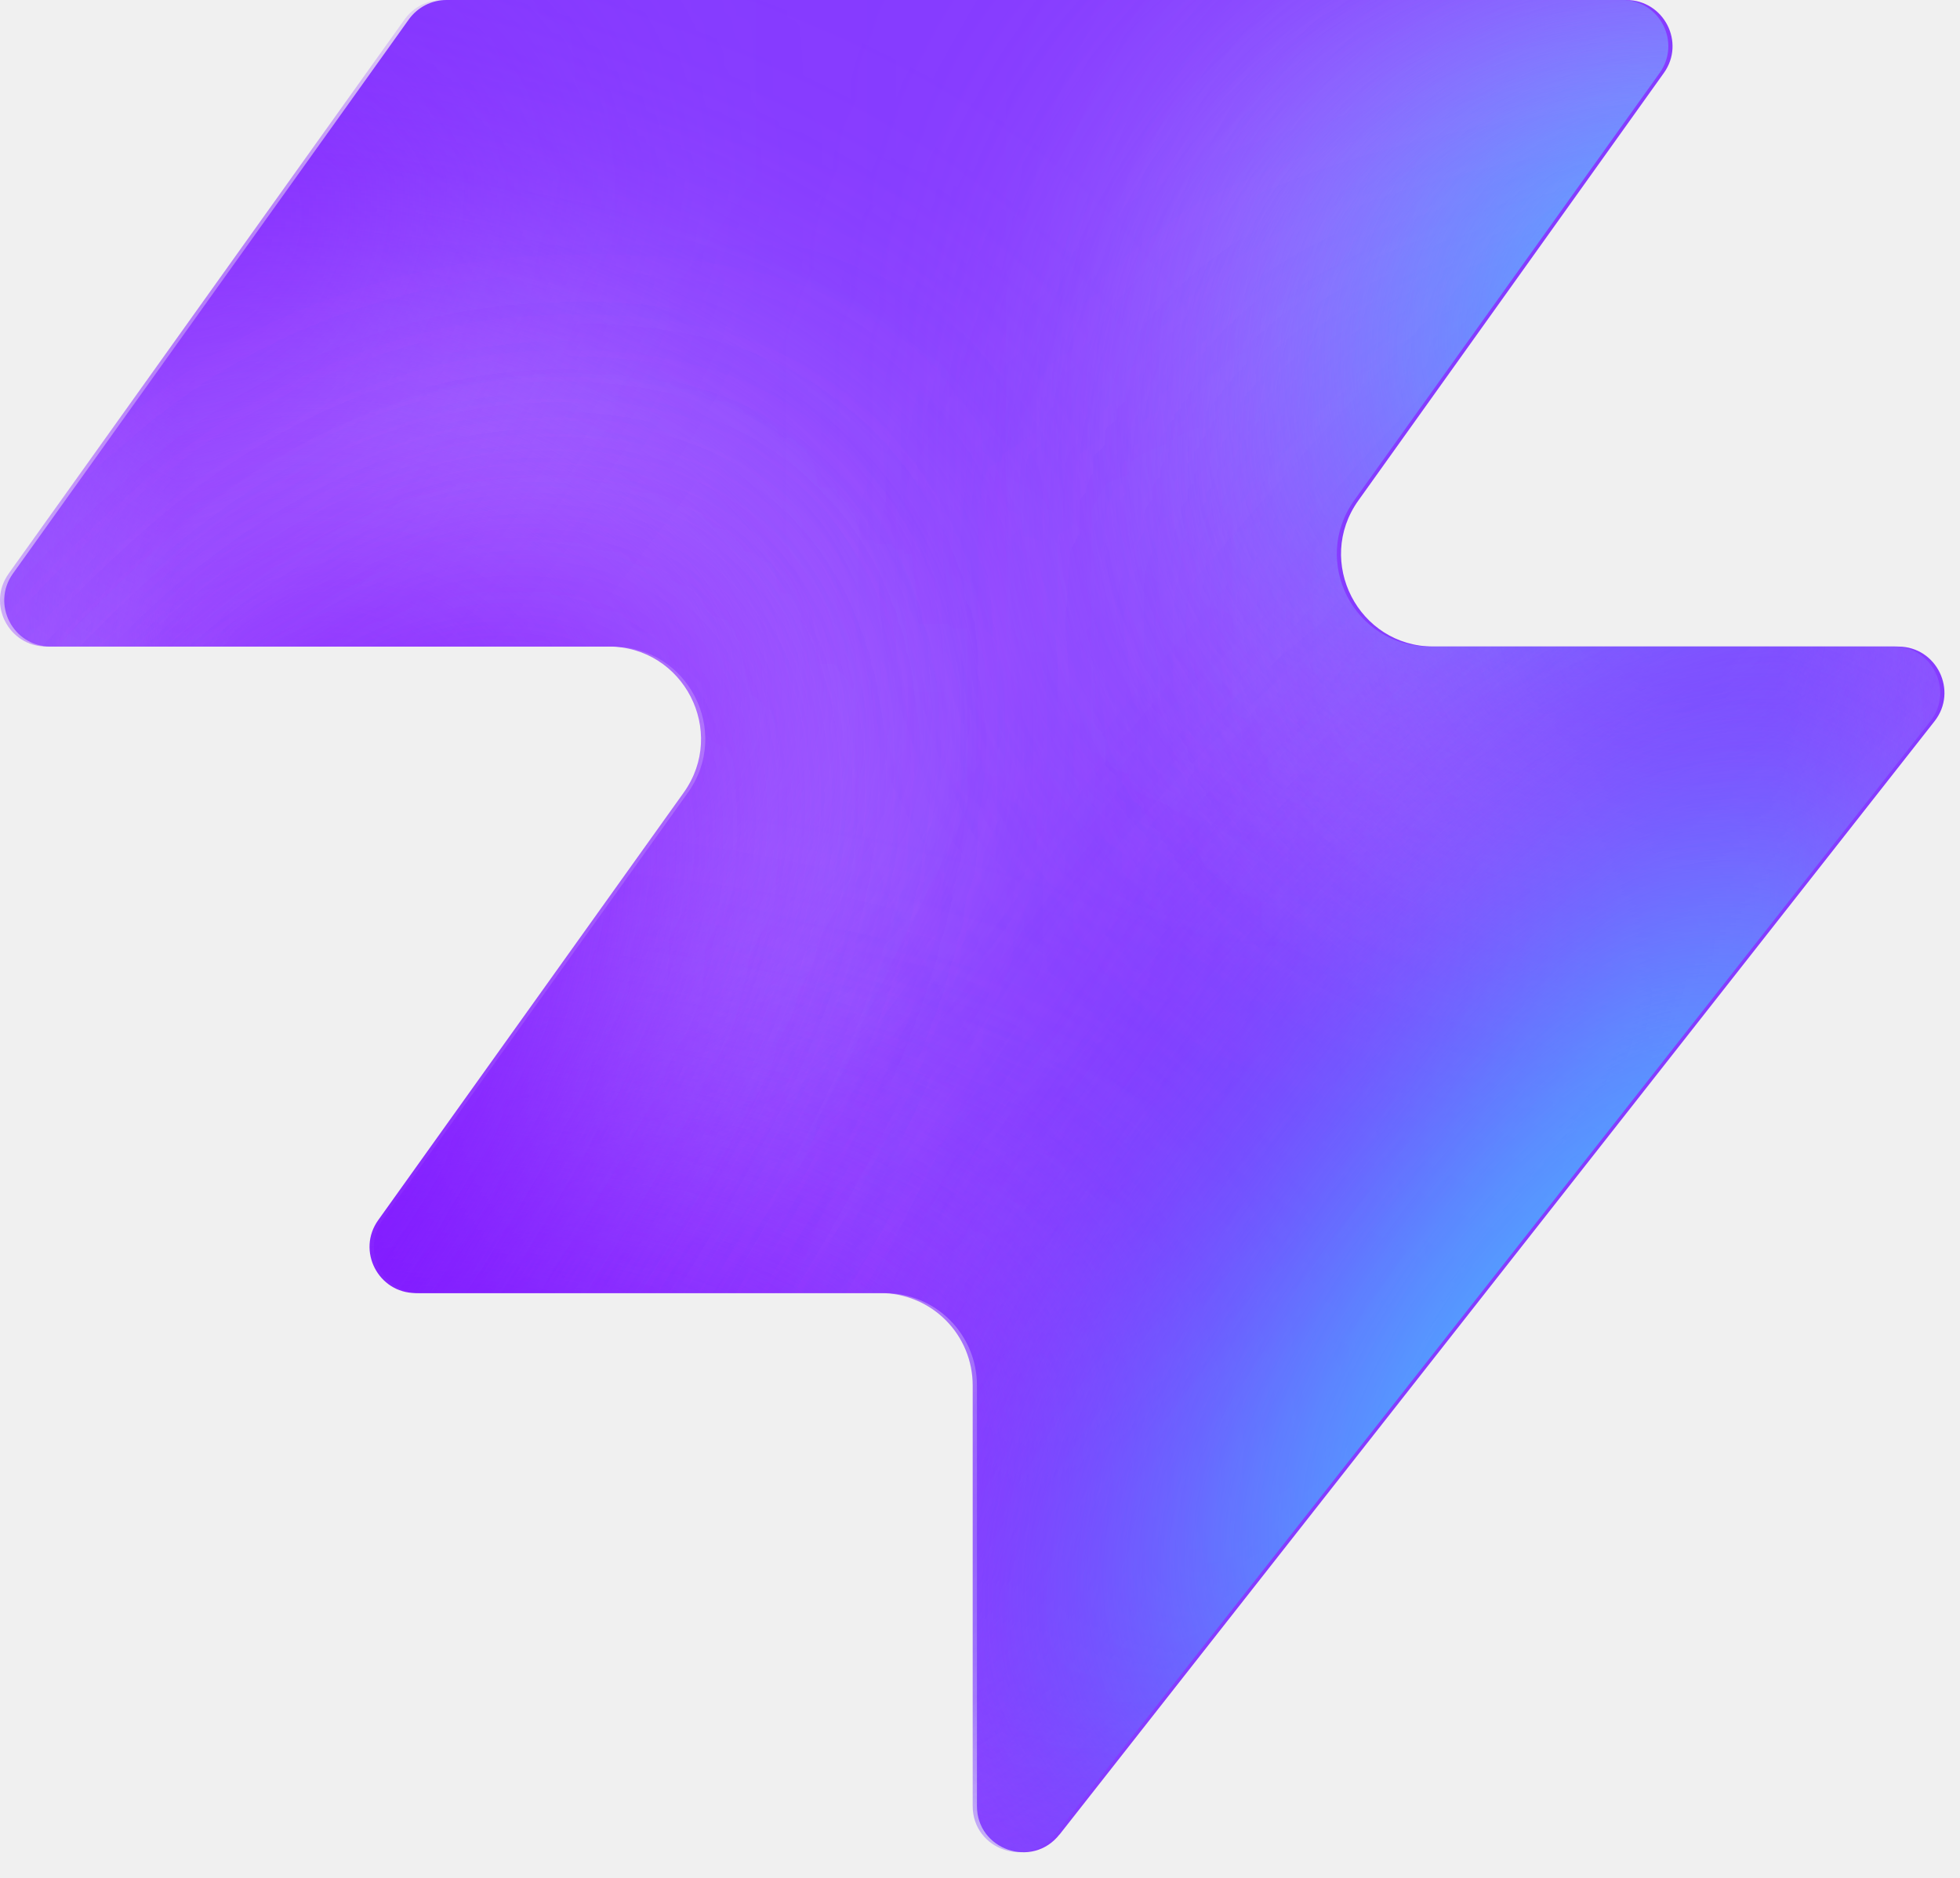
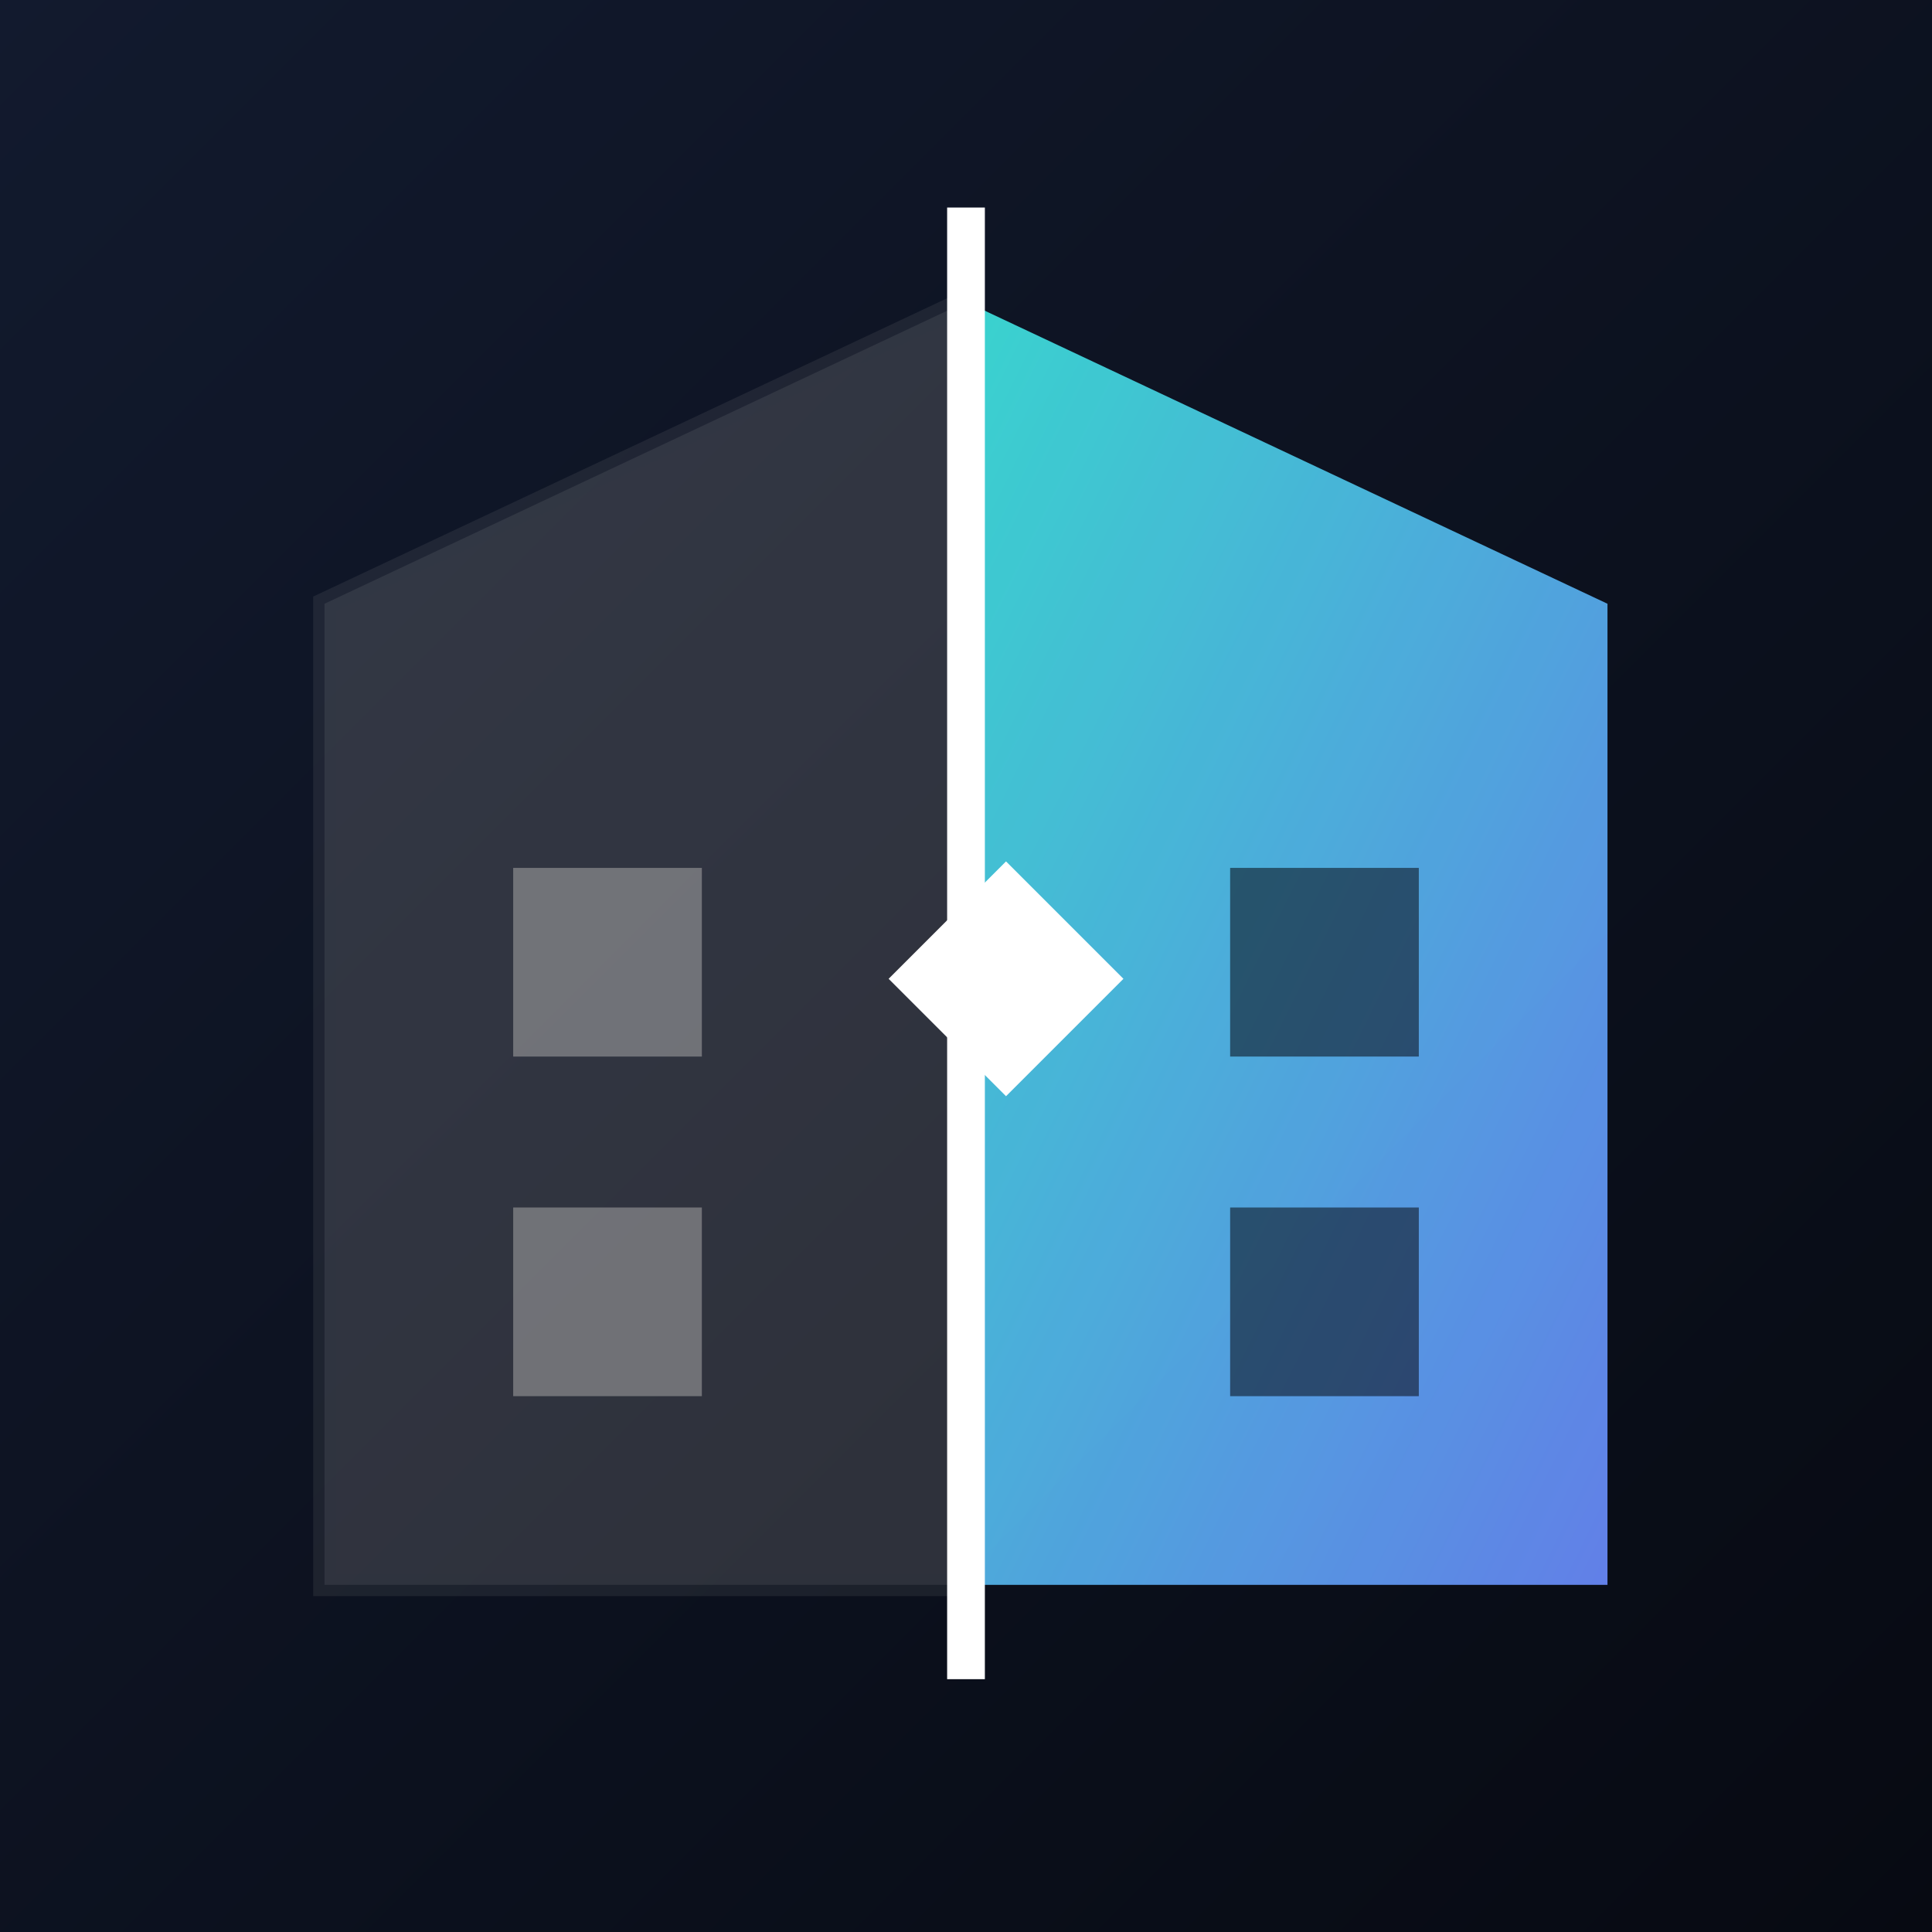
- <svg xmlns="http://www.w3.org/2000/svg" width="48" height="46" fill="none" viewBox="0 0 48 46">
-   <path fill="#863bff" d="M25.946 44.938c-.664.845-2.021.375-2.021-.698V33.937a2.26 2.26 0 0 0-2.262-2.262H10.287c-.92 0-1.456-1.04-.92-1.788l7.48-10.471c1.07-1.497 0-3.578-1.842-3.578H1.237c-.92 0-1.456-1.04-.92-1.788L10.013.474c.214-.297.556-.474.92-.474h28.894c.92 0 1.456 1.04.92 1.788l-7.48 10.471c-1.07 1.498 0 3.579 1.842 3.579h11.377c.943 0 1.473 1.088.89 1.83L25.947 44.94z" style="fill:#863bff;fill:color(display-p3 .525 .23 1);fill-opacity:1" />
-   <mask id="a" width="48" height="46" x="0" y="0" maskUnits="userSpaceOnUse" style="mask-type:alpha">
-     <path fill="#000" d="M25.842 44.938c-.664.844-2.021.375-2.021-.698V33.937a2.26 2.26 0 0 0-2.262-2.262H10.183c-.92 0-1.456-1.04-.92-1.788l7.48-10.471c1.07-1.498 0-3.579-1.842-3.579H1.133c-.92 0-1.456-1.04-.92-1.787L9.91.473c.214-.297.556-.474.92-.474h28.894c.92 0 1.456 1.04.92 1.788l-7.48 10.471c-1.07 1.498 0 3.578 1.842 3.578h11.377c.943 0 1.473 1.088.89 1.832L25.843 44.94z" style="fill:#000;fill-opacity:1" />
-   </mask>
-   <g mask="url(#a)">
-     <g filter="url(#b)">
-       <ellipse cx="5.508" cy="14.704" fill="#ede6ff" rx="5.508" ry="14.704" style="fill:#ede6ff;fill:color(display-p3 .927 .903 1);fill-opacity:1" transform="matrix(.00324 1 1 -.00324 -4.47 31.516)" />
-     </g>
-     <g filter="url(#c)">
-       <ellipse cx="10.399" cy="29.851" fill="#ede6ff" rx="10.399" ry="29.851" style="fill:#ede6ff;fill:color(display-p3 .927 .903 1);fill-opacity:1" transform="matrix(.00324 1 1 -.00324 -39.328 7.883)" />
-     </g>
-     <g filter="url(#d)">
-       <ellipse cx="5.508" cy="30.487" fill="#7e14ff" rx="5.508" ry="30.487" style="fill:#7e14ff;fill:color(display-p3 .492 .077 1);fill-opacity:1" transform="rotate(89.814 -25.913 -14.639)scale(1 -1)" />
-     </g>
-     <g filter="url(#e)">
-       <ellipse cx="5.508" cy="30.599" fill="#7e14ff" rx="5.508" ry="30.599" style="fill:#7e14ff;fill:color(display-p3 .492 .077 1);fill-opacity:1" transform="rotate(89.814 -32.644 -3.334)scale(1 -1)" />
-     </g>
-     <g filter="url(#f)">
-       <ellipse cx="5.508" cy="30.599" fill="#7e14ff" rx="5.508" ry="30.599" style="fill:#7e14ff;fill:color(display-p3 .492 .077 1);fill-opacity:1" transform="matrix(.00324 1 1 -.00324 -34.34 30.47)" />
-     </g>
-     <g filter="url(#g)">
-       <ellipse cx="14.072" cy="22.078" fill="#ede6ff" rx="14.072" ry="22.078" style="fill:#ede6ff;fill:color(display-p3 .927 .903 1);fill-opacity:1" transform="rotate(93.35 24.506 48.493)scale(-1 1)" />
-     </g>
-     <g filter="url(#h)">
-       <ellipse cx="3.47" cy="21.501" fill="#7e14ff" rx="3.47" ry="21.501" style="fill:#7e14ff;fill:color(display-p3 .492 .077 1);fill-opacity:1" transform="rotate(89.009 28.708 47.59)scale(-1 1)" />
-     </g>
-     <g filter="url(#i)">
-       <ellipse cx="3.47" cy="21.501" fill="#7e14ff" rx="3.47" ry="21.501" style="fill:#7e14ff;fill:color(display-p3 .492 .077 1);fill-opacity:1" transform="rotate(89.009 28.708 47.59)scale(-1 1)" />
-     </g>
-     <g filter="url(#j)">
-       <ellipse cx=".387" cy="8.972" fill="#7e14ff" rx="4.407" ry="29.108" style="fill:#7e14ff;fill:color(display-p3 .492 .077 1);fill-opacity:1" transform="rotate(39.51 .387 8.972)" />
-     </g>
-     <g filter="url(#k)">
-       <ellipse cx="47.523" cy="-6.092" fill="#7e14ff" rx="4.407" ry="29.108" style="fill:#7e14ff;fill:color(display-p3 .492 .077 1);fill-opacity:1" transform="rotate(37.892 47.523 -6.092)" />
-     </g>
-     <g filter="url(#l)">
-       <ellipse cx="41.412" cy="6.333" fill="#47bfff" rx="5.971" ry="9.665" style="fill:#47bfff;fill:color(display-p3 .28 .748 1);fill-opacity:1" transform="rotate(37.892 41.412 6.333)" />
-     </g>
-     <g filter="url(#m)">
-       <ellipse cx="-1.879" cy="38.332" fill="#7e14ff" rx="4.407" ry="29.108" style="fill:#7e14ff;fill:color(display-p3 .492 .077 1);fill-opacity:1" transform="rotate(37.892 -1.88 38.332)" />
-     </g>
-     <g filter="url(#n)">
-       <ellipse cx="-1.879" cy="38.332" fill="#7e14ff" rx="4.407" ry="29.108" style="fill:#7e14ff;fill:color(display-p3 .492 .077 1);fill-opacity:1" transform="rotate(37.892 -1.88 38.332)" />
-     </g>
-     <g filter="url(#o)">
-       <ellipse cx="35.651" cy="29.907" fill="#7e14ff" rx="4.407" ry="29.108" style="fill:#7e14ff;fill:color(display-p3 .492 .077 1);fill-opacity:1" transform="rotate(37.892 35.651 29.907)" />
-     </g>
-     <g filter="url(#p)">
-       <ellipse cx="38.418" cy="32.4" fill="#47bfff" rx="5.971" ry="15.297" style="fill:#47bfff;fill:color(display-p3 .28 .748 1);fill-opacity:1" transform="rotate(37.892 38.418 32.4)" />
-     </g>
+ <svg xmlns="http://www.w3.org/2000/svg" viewBox="0 0 512 512">
+   <defs>
+     <linearGradient id="bg" x1="0" y1="0" x2="1" y2="1">
+       <stop offset="0" stop-color="#121a2e" />
+       <stop offset="1" stop-color="#070a12" />
+     </linearGradient>
+     <linearGradient id="af" x1="0" y1="0" x2="1" y2="1">
+       <stop offset="0" stop-color="#3ee8e0" />
+       <stop offset="1" stop-color="#6b8cff" />
+     </linearGradient>
+   </defs>
+   <rect width="512" height="512" fill="url(#bg)" />
+   <g transform="translate(256 270)">
+     <path d="M-170 -110 L0 -190 L0 150 L-170 150 Z" fill="#e9e6df" opacity=".16" stroke="#e9e6df" stroke-opacity=".5" stroke-width="6" />
+     <path d="M-120 -40 h50 v50 h-50z M-120 50 h50 v50 h-50z" fill="#e9e6df" opacity=".35" />
+     <path d="M0 -190 L170 -110 L170 150 L0 150 Z" fill="url(#af)" opacity=".9" />
+     <path d="M70 -40 h50 v50 h-50z M70 50 h50 v50 h-50z" fill="#070a12" opacity=".55" />
+     <rect x="-5" y="-215" width="10" height="390" fill="#ffffff" />
+     <rect x="-22" y="-37" width="44" height="44" transform="rotate(45)" fill="#ffffff" />
  </g>
-   <defs>
-     <filter id="b" width="60.045" height="41.654" x="-19.77" y="16.149" color-interpolation-filters="sRGB" filterUnits="userSpaceOnUse">
-       <feFlood flood-opacity="0" result="BackgroundImageFix" />
-       <feBlend in="SourceGraphic" in2="BackgroundImageFix" result="shape" />
-       <feGaussianBlur result="effect1_foregroundBlur_2002_17158" stdDeviation="7.659" />
-     </filter>
-     <filter id="c" width="90.34" height="51.437" x="-54.613" y="-7.533" color-interpolation-filters="sRGB" filterUnits="userSpaceOnUse">
-       <feFlood flood-opacity="0" result="BackgroundImageFix" />
-       <feBlend in="SourceGraphic" in2="BackgroundImageFix" result="shape" />
-       <feGaussianBlur result="effect1_foregroundBlur_2002_17158" stdDeviation="7.659" />
-     </filter>
-     <filter id="d" width="79.355" height="29.4" x="-49.64" y="2.03" color-interpolation-filters="sRGB" filterUnits="userSpaceOnUse">
-       <feFlood flood-opacity="0" result="BackgroundImageFix" />
-       <feBlend in="SourceGraphic" in2="BackgroundImageFix" result="shape" />
-       <feGaussianBlur result="effect1_foregroundBlur_2002_17158" stdDeviation="4.596" />
-     </filter>
-     <filter id="e" width="79.579" height="29.4" x="-45.045" y="20.029" color-interpolation-filters="sRGB" filterUnits="userSpaceOnUse">
-       <feFlood flood-opacity="0" result="BackgroundImageFix" />
-       <feBlend in="SourceGraphic" in2="BackgroundImageFix" result="shape" />
-       <feGaussianBlur result="effect1_foregroundBlur_2002_17158" stdDeviation="4.596" />
-     </filter>
-     <filter id="f" width="79.579" height="29.4" x="-43.513" y="21.178" color-interpolation-filters="sRGB" filterUnits="userSpaceOnUse">
-       <feFlood flood-opacity="0" result="BackgroundImageFix" />
-       <feBlend in="SourceGraphic" in2="BackgroundImageFix" result="shape" />
-       <feGaussianBlur result="effect1_foregroundBlur_2002_17158" stdDeviation="4.596" />
-     </filter>
-     <filter id="g" width="74.749" height="58.852" x="15.756" y="-17.901" color-interpolation-filters="sRGB" filterUnits="userSpaceOnUse">
-       <feFlood flood-opacity="0" result="BackgroundImageFix" />
-       <feBlend in="SourceGraphic" in2="BackgroundImageFix" result="shape" />
-       <feGaussianBlur result="effect1_foregroundBlur_2002_17158" stdDeviation="7.659" />
-     </filter>
-     <filter id="h" width="61.377" height="25.362" x="23.548" y="2.284" color-interpolation-filters="sRGB" filterUnits="userSpaceOnUse">
-       <feFlood flood-opacity="0" result="BackgroundImageFix" />
-       <feBlend in="SourceGraphic" in2="BackgroundImageFix" result="shape" />
-       <feGaussianBlur result="effect1_foregroundBlur_2002_17158" stdDeviation="4.596" />
-     </filter>
-     <filter id="i" width="61.377" height="25.362" x="23.548" y="2.284" color-interpolation-filters="sRGB" filterUnits="userSpaceOnUse">
-       <feFlood flood-opacity="0" result="BackgroundImageFix" />
-       <feBlend in="SourceGraphic" in2="BackgroundImageFix" result="shape" />
-       <feGaussianBlur result="effect1_foregroundBlur_2002_17158" stdDeviation="4.596" />
-     </filter>
-     <filter id="j" width="56.045" height="63.649" x="-27.636" y="-22.853" color-interpolation-filters="sRGB" filterUnits="userSpaceOnUse">
-       <feFlood flood-opacity="0" result="BackgroundImageFix" />
-       <feBlend in="SourceGraphic" in2="BackgroundImageFix" result="shape" />
-       <feGaussianBlur result="effect1_foregroundBlur_2002_17158" stdDeviation="4.596" />
-     </filter>
-     <filter id="k" width="54.814" height="64.646" x="20.116" y="-38.415" color-interpolation-filters="sRGB" filterUnits="userSpaceOnUse">
-       <feFlood flood-opacity="0" result="BackgroundImageFix" />
-       <feBlend in="SourceGraphic" in2="BackgroundImageFix" result="shape" />
-       <feGaussianBlur result="effect1_foregroundBlur_2002_17158" stdDeviation="4.596" />
-     </filter>
-     <filter id="l" width="33.541" height="35.313" x="24.641" y="-11.323" color-interpolation-filters="sRGB" filterUnits="userSpaceOnUse">
-       <feFlood flood-opacity="0" result="BackgroundImageFix" />
-       <feBlend in="SourceGraphic" in2="BackgroundImageFix" result="shape" />
-       <feGaussianBlur result="effect1_foregroundBlur_2002_17158" stdDeviation="4.596" />
-     </filter>
-     <filter id="m" width="54.814" height="64.646" x="-29.286" y="6.009" color-interpolation-filters="sRGB" filterUnits="userSpaceOnUse">
-       <feFlood flood-opacity="0" result="BackgroundImageFix" />
-       <feBlend in="SourceGraphic" in2="BackgroundImageFix" result="shape" />
-       <feGaussianBlur result="effect1_foregroundBlur_2002_17158" stdDeviation="4.596" />
-     </filter>
-     <filter id="n" width="54.814" height="64.646" x="-29.286" y="6.009" color-interpolation-filters="sRGB" filterUnits="userSpaceOnUse">
-       <feFlood flood-opacity="0" result="BackgroundImageFix" />
-       <feBlend in="SourceGraphic" in2="BackgroundImageFix" result="shape" />
-       <feGaussianBlur result="effect1_foregroundBlur_2002_17158" stdDeviation="4.596" />
-     </filter>
-     <filter id="o" width="54.814" height="64.646" x="8.244" y="-2.416" color-interpolation-filters="sRGB" filterUnits="userSpaceOnUse">
-       <feFlood flood-opacity="0" result="BackgroundImageFix" />
-       <feBlend in="SourceGraphic" in2="BackgroundImageFix" result="shape" />
-       <feGaussianBlur result="effect1_foregroundBlur_2002_17158" stdDeviation="4.596" />
-     </filter>
-     <filter id="p" width="39.409" height="43.623" x="18.713" y="10.588" color-interpolation-filters="sRGB" filterUnits="userSpaceOnUse">
-       <feFlood flood-opacity="0" result="BackgroundImageFix" />
-       <feBlend in="SourceGraphic" in2="BackgroundImageFix" result="shape" />
-       <feGaussianBlur result="effect1_foregroundBlur_2002_17158" stdDeviation="4.596" />
-     </filter>
-   </defs>
</svg>
